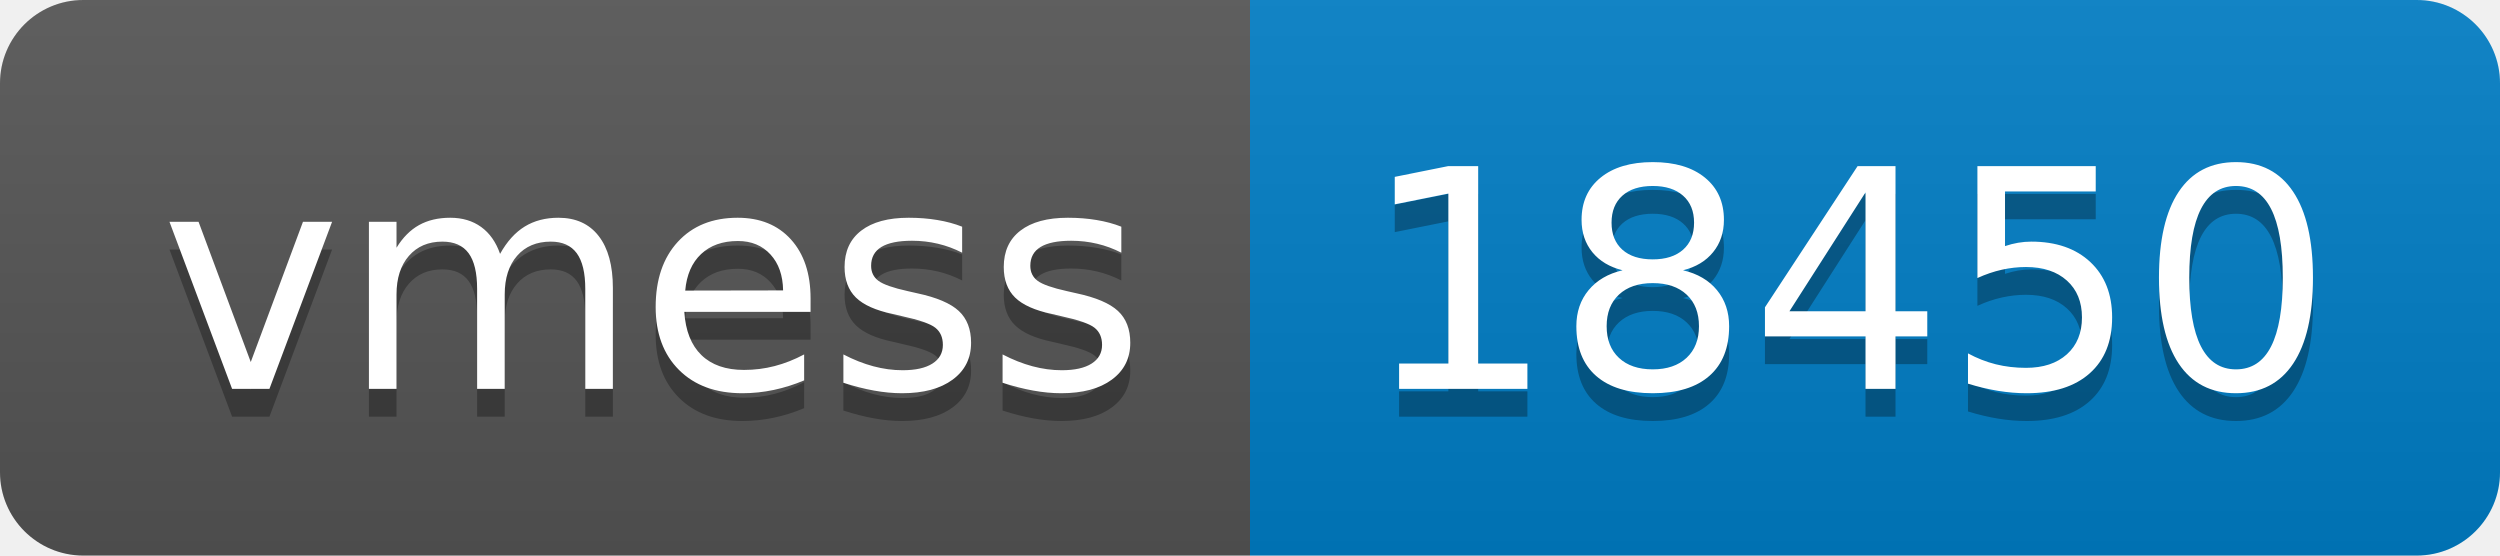
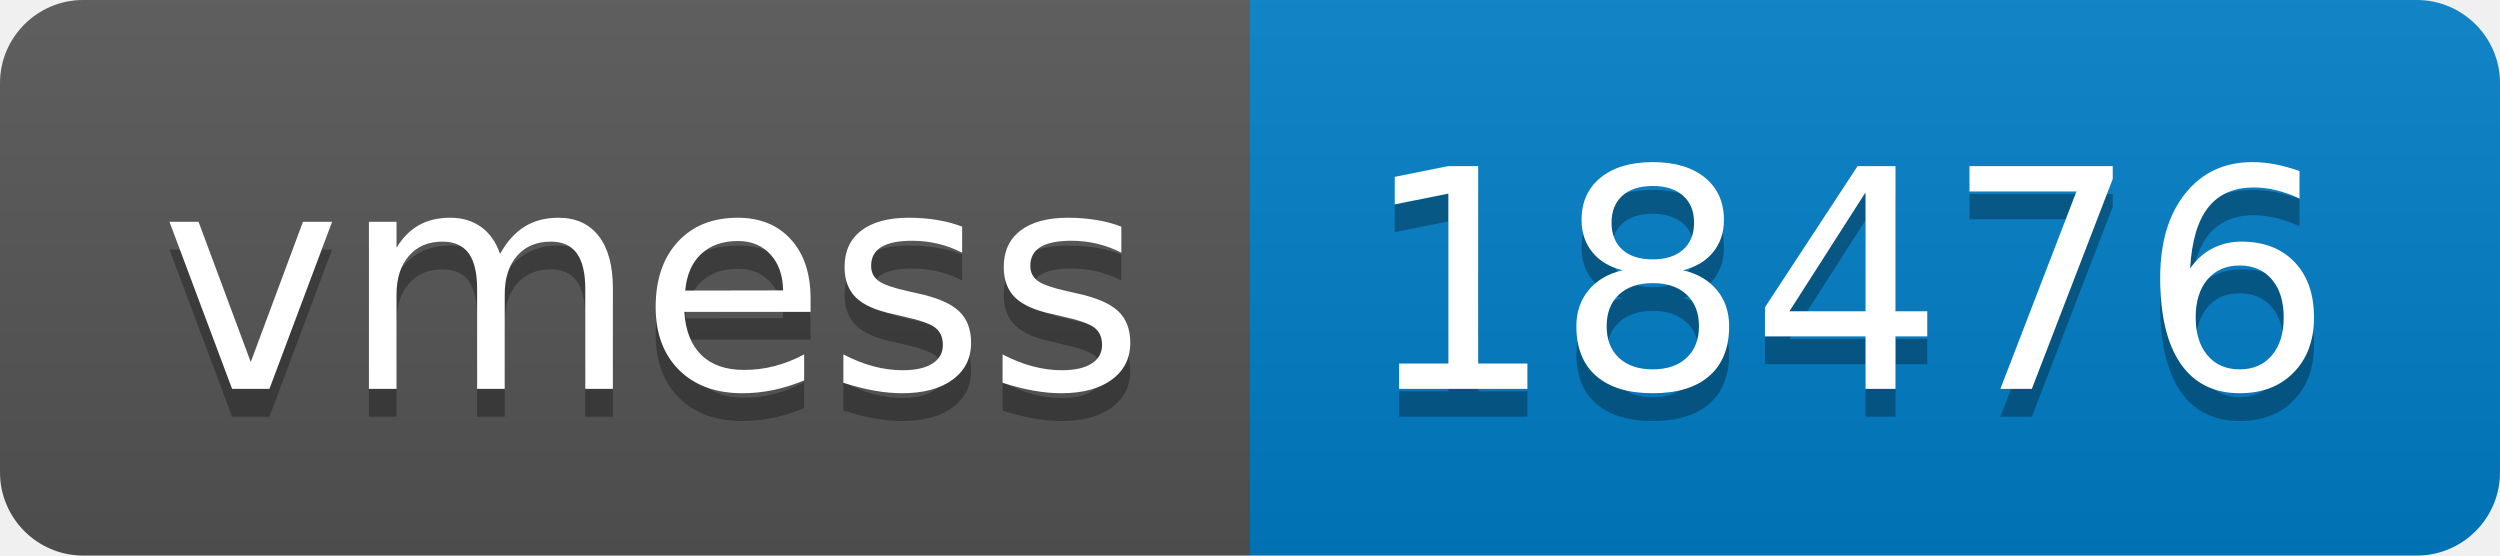
- <svg xmlns="http://www.w3.org/2000/svg" width="90" height="20" role="img" aria-label="vmess: 18450">
+ <svg xmlns="http://www.w3.org/2000/svg" width="90" height="20" role="img" aria-label="vmess: 18476">
  <linearGradient id="s" x2="0" y2="100%">
    <stop offset="0" stop-color="#bbb" stop-opacity=".1" />
    <stop offset="1" stop-opacity=".1" />
  </linearGradient>
  <clipPath id="r">
    <rect width="90" height="20" rx="3" fill="#fff" />
  </clipPath>
  <g clip-path="url(#r)">
    <rect width="45" height="20" fill="#555" />
    <rect x="45" width="45" height="20" fill="#007ec6" />
    <rect width="90" height="20" fill="url(#s)" />
  </g>
  <g fill="#fff" text-anchor="middle" font-family="Verdana,Geneva,DejaVu Sans,sans-serif" text-rendering="geometricPrecision" font-size="110">
    <text aria-hidden="true" x="235" y="150" fill="#010101" fill-opacity=".3" transform="scale(.1)" textLength="350">vmess</text>
    <text x="235" y="140" transform="scale(.1)" fill="#fff" textLength="350">vmess</text>
-     <text aria-hidden="true" x="665" y="150" fill="#010101" fill-opacity=".3" transform="scale(.1)" textLength="350">18450</text>
-     <text x="665" y="140" transform="scale(.1)" fill="#fff" textLength="350">18450</text>
+     <text aria-hidden="true" x="665" y="150" fill="#010101" fill-opacity=".3" transform="scale(.1)" textLength="350">18476</text>
+     <text x="665" y="140" transform="scale(.1)" fill="#fff" textLength="350">18476</text>
  </g>
</svg>
